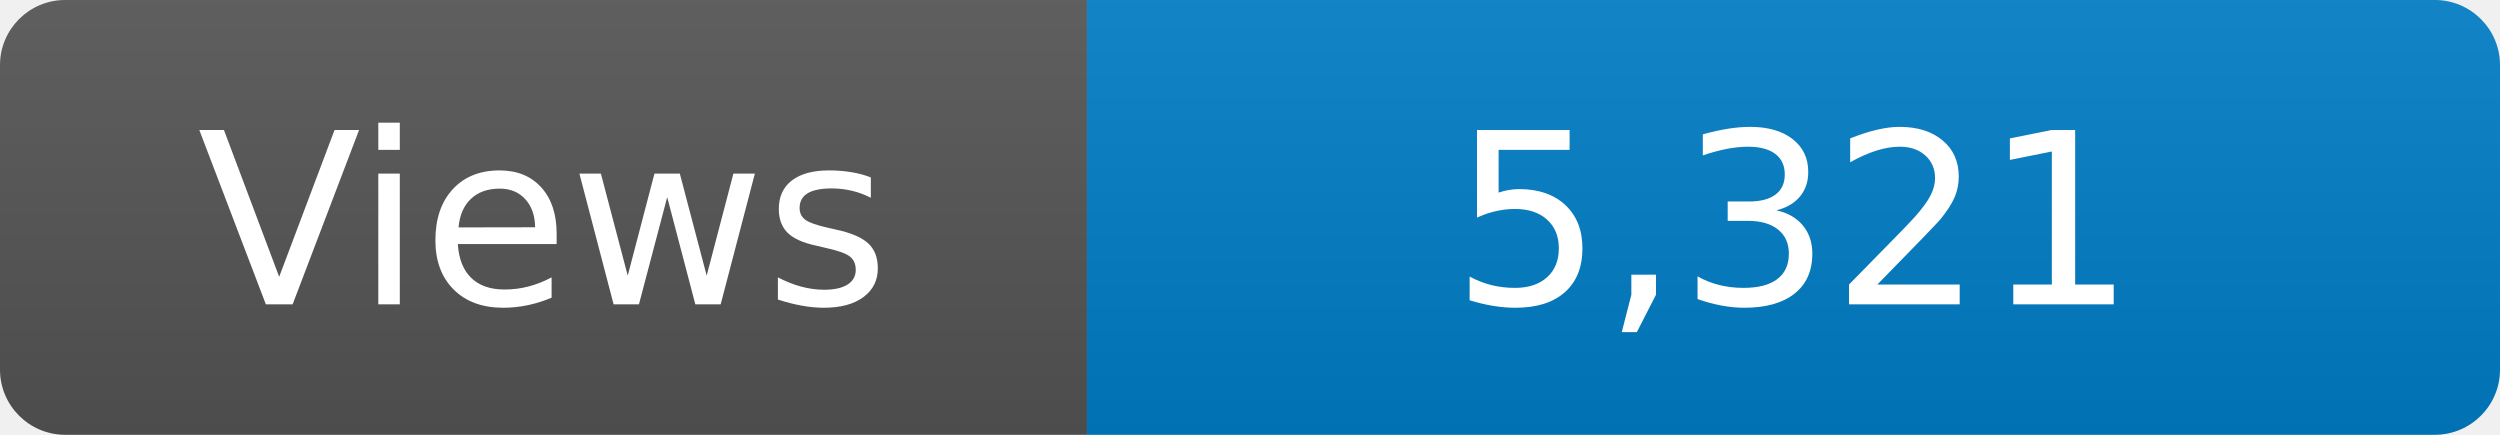
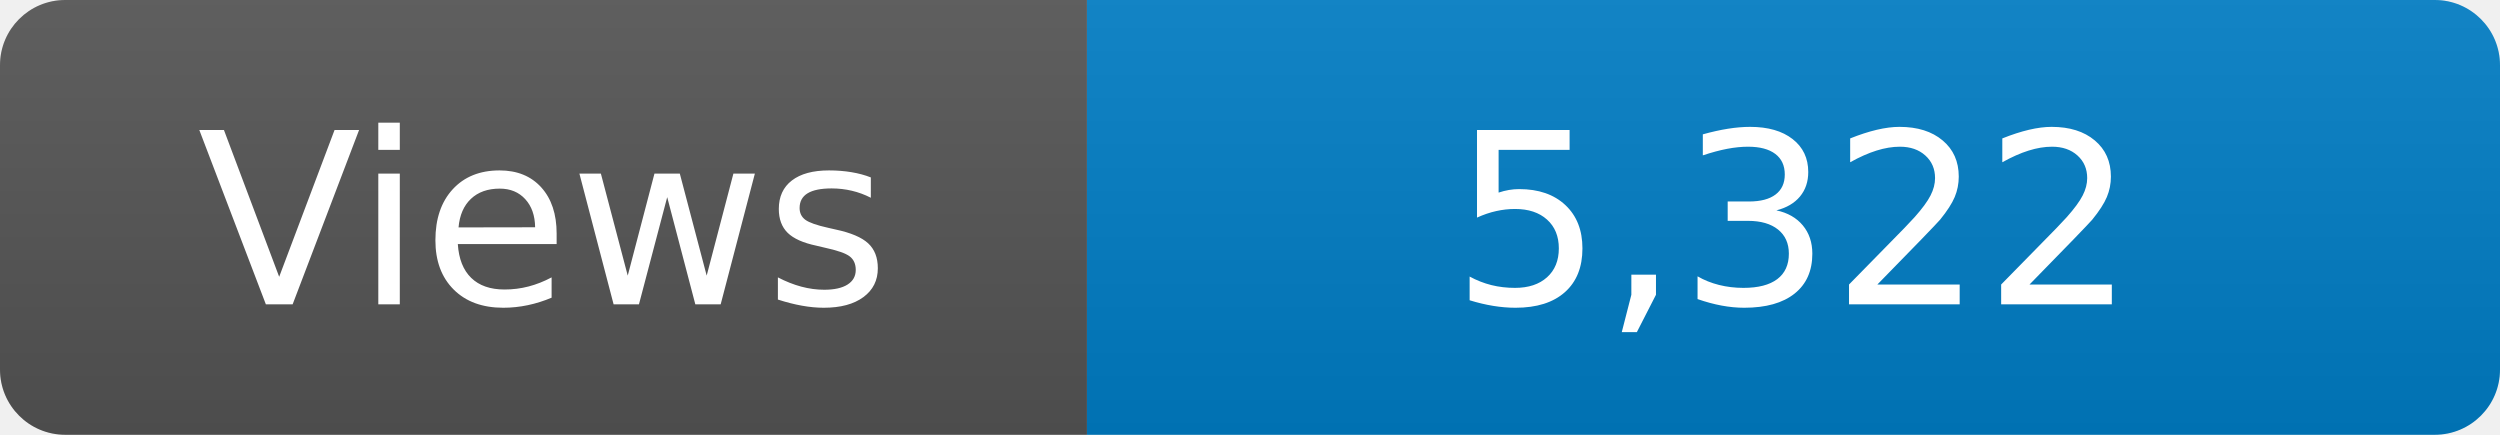
<svg xmlns="http://www.w3.org/2000/svg" width="115" height="20" role="img" aria-label="Maintained?: yes">
  <linearGradient id="s" x2="0" y2="100%">
    <stop offset="0" stop-color="#bbb" stop-opacity=".1" />
    <stop offset="1" stop-opacity=".1" />
  </linearGradient>
  <clipPath id="r">
    <rect width="115" height="20" rx="3" fill="#fff" />
  </clipPath>
  <g clip-path="url(#r)">
    <rect width="50" height="20" fill="#555" />
    <rect x="50" width="160" height="20" fill="#007ec6" />
    <rect width="115" height="20" fill="url(#s)" />
  </g>
  <g fill="#fff" text-anchor="middle" font-family="Verdana,Geneva,DejaVu Sans,sans-serif" font-size="110">
    <text x="250" y="140" transform="scale(.1)" fill="#fff">Views</text>
-     <text x="825" y="140" transform="scale(.1)" fill="#fff">5,321</text>
+     <text x="825" y="140" transform="scale(.1)" fill="#fff">5,322</text>
  </g>
</svg>
